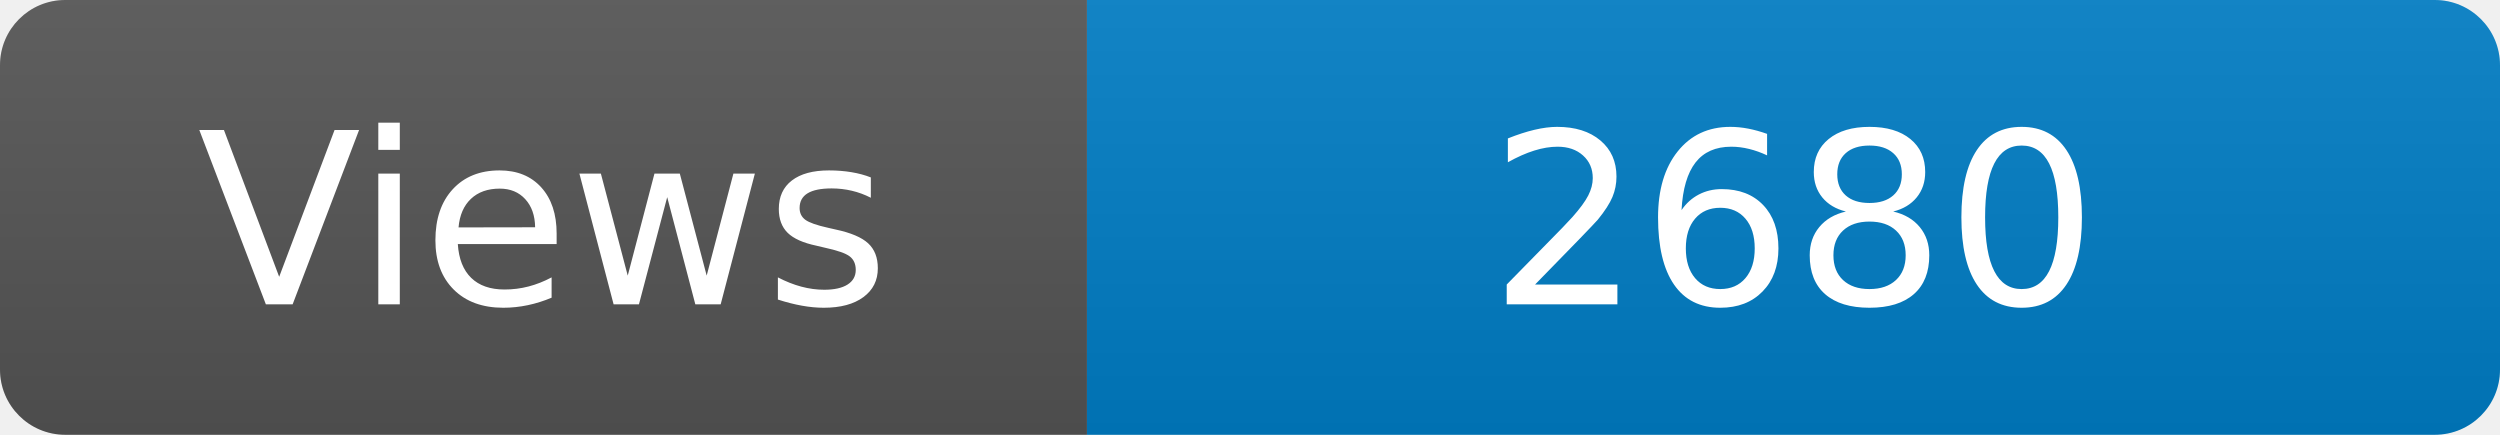
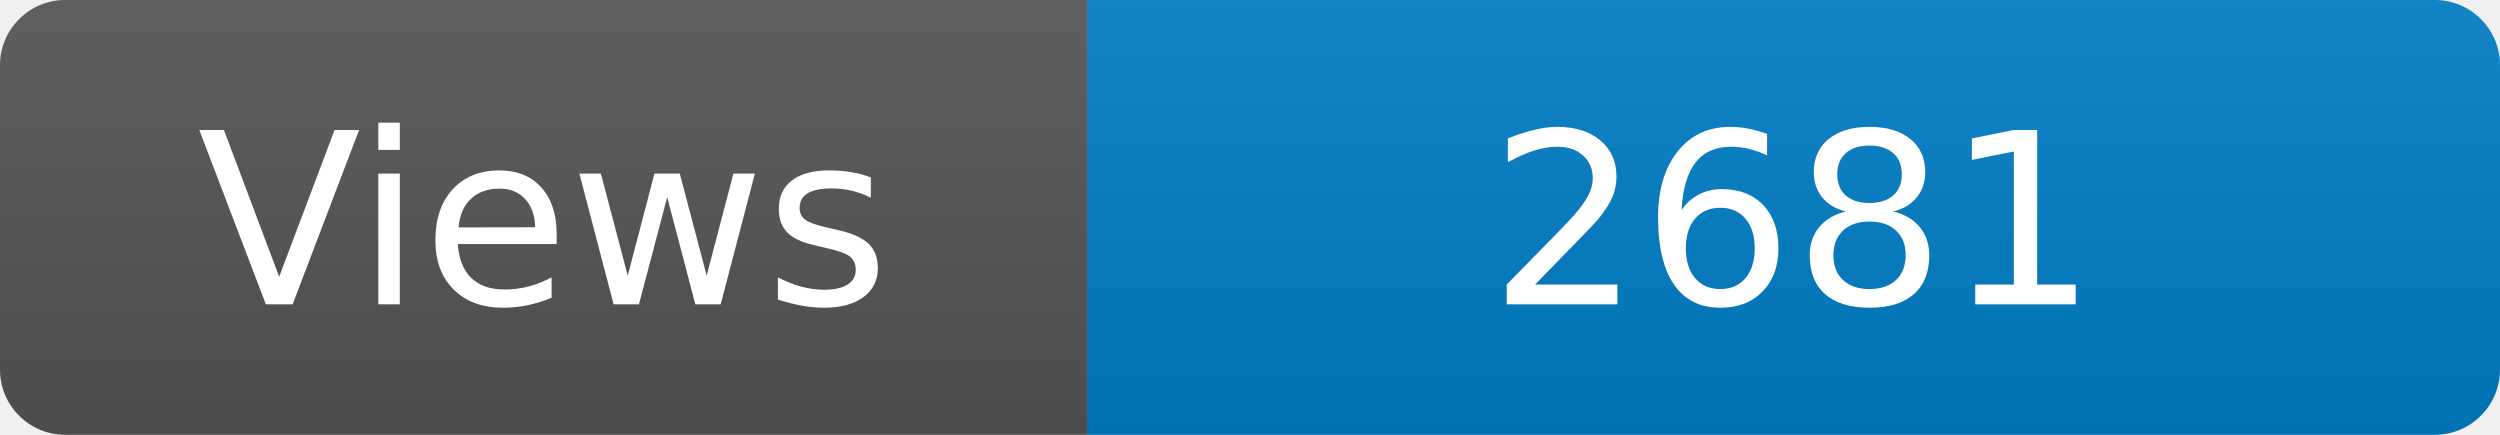
<svg xmlns="http://www.w3.org/2000/svg" width="115" height="20" role="img" aria-label="Maintained?: yes">
  <linearGradient id="s" x2="0" y2="100%">
    <stop offset="0" stop-color="#bbb" stop-opacity=".1" />
    <stop offset="1" stop-opacity=".1" />
  </linearGradient>
  <clipPath id="r">
    <rect width="115" height="20" rx="3" fill="#fff" />
  </clipPath>
  <g clip-path="url(#r)">
    <rect width="50" height="20" fill="#555" />
    <rect x="50" width="160" height="20" fill="#007ec6" />
    <rect width="115" height="20" fill="url(#s)" />
  </g>
  <g fill="#fff" text-anchor="middle" font-family="Verdana,Geneva,DejaVu Sans,sans-serif" font-size="110">
    <text x="250" y="140" transform="scale(.1)" fill="#fff">Views</text>
-     <text x="825" y="140" transform="scale(.1)" fill="#fff">2680</text>
+     <text x="825" y="140" transform="scale(.1)" fill="#fff">2681</text>
  </g>
</svg>
